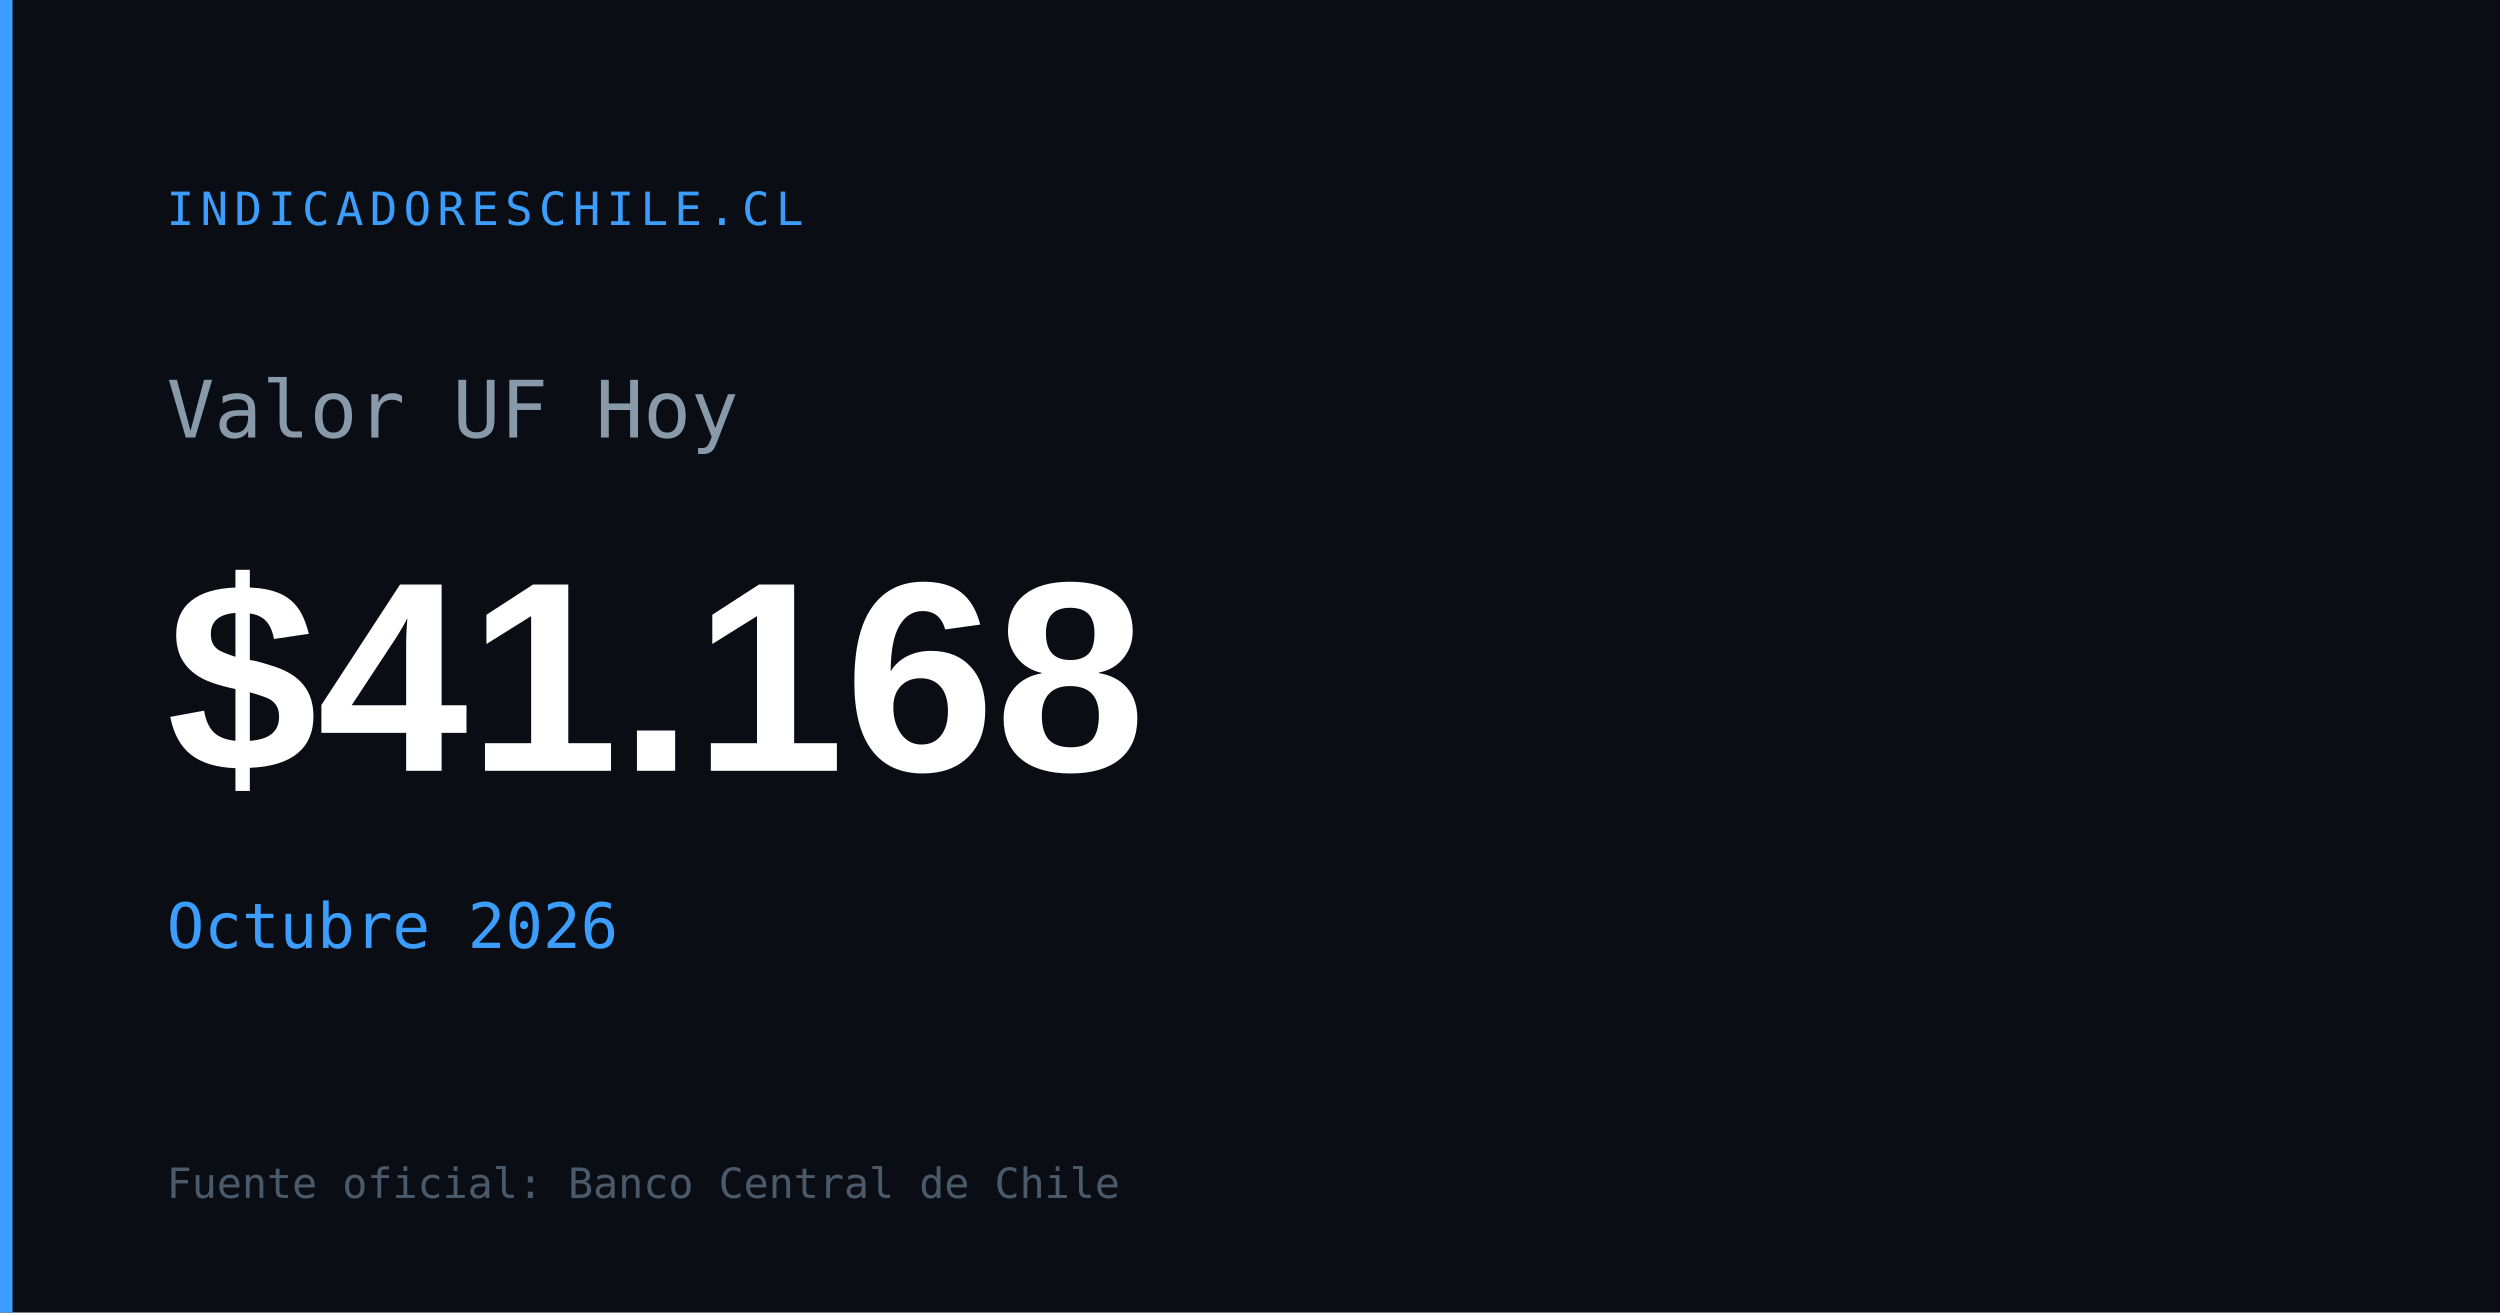
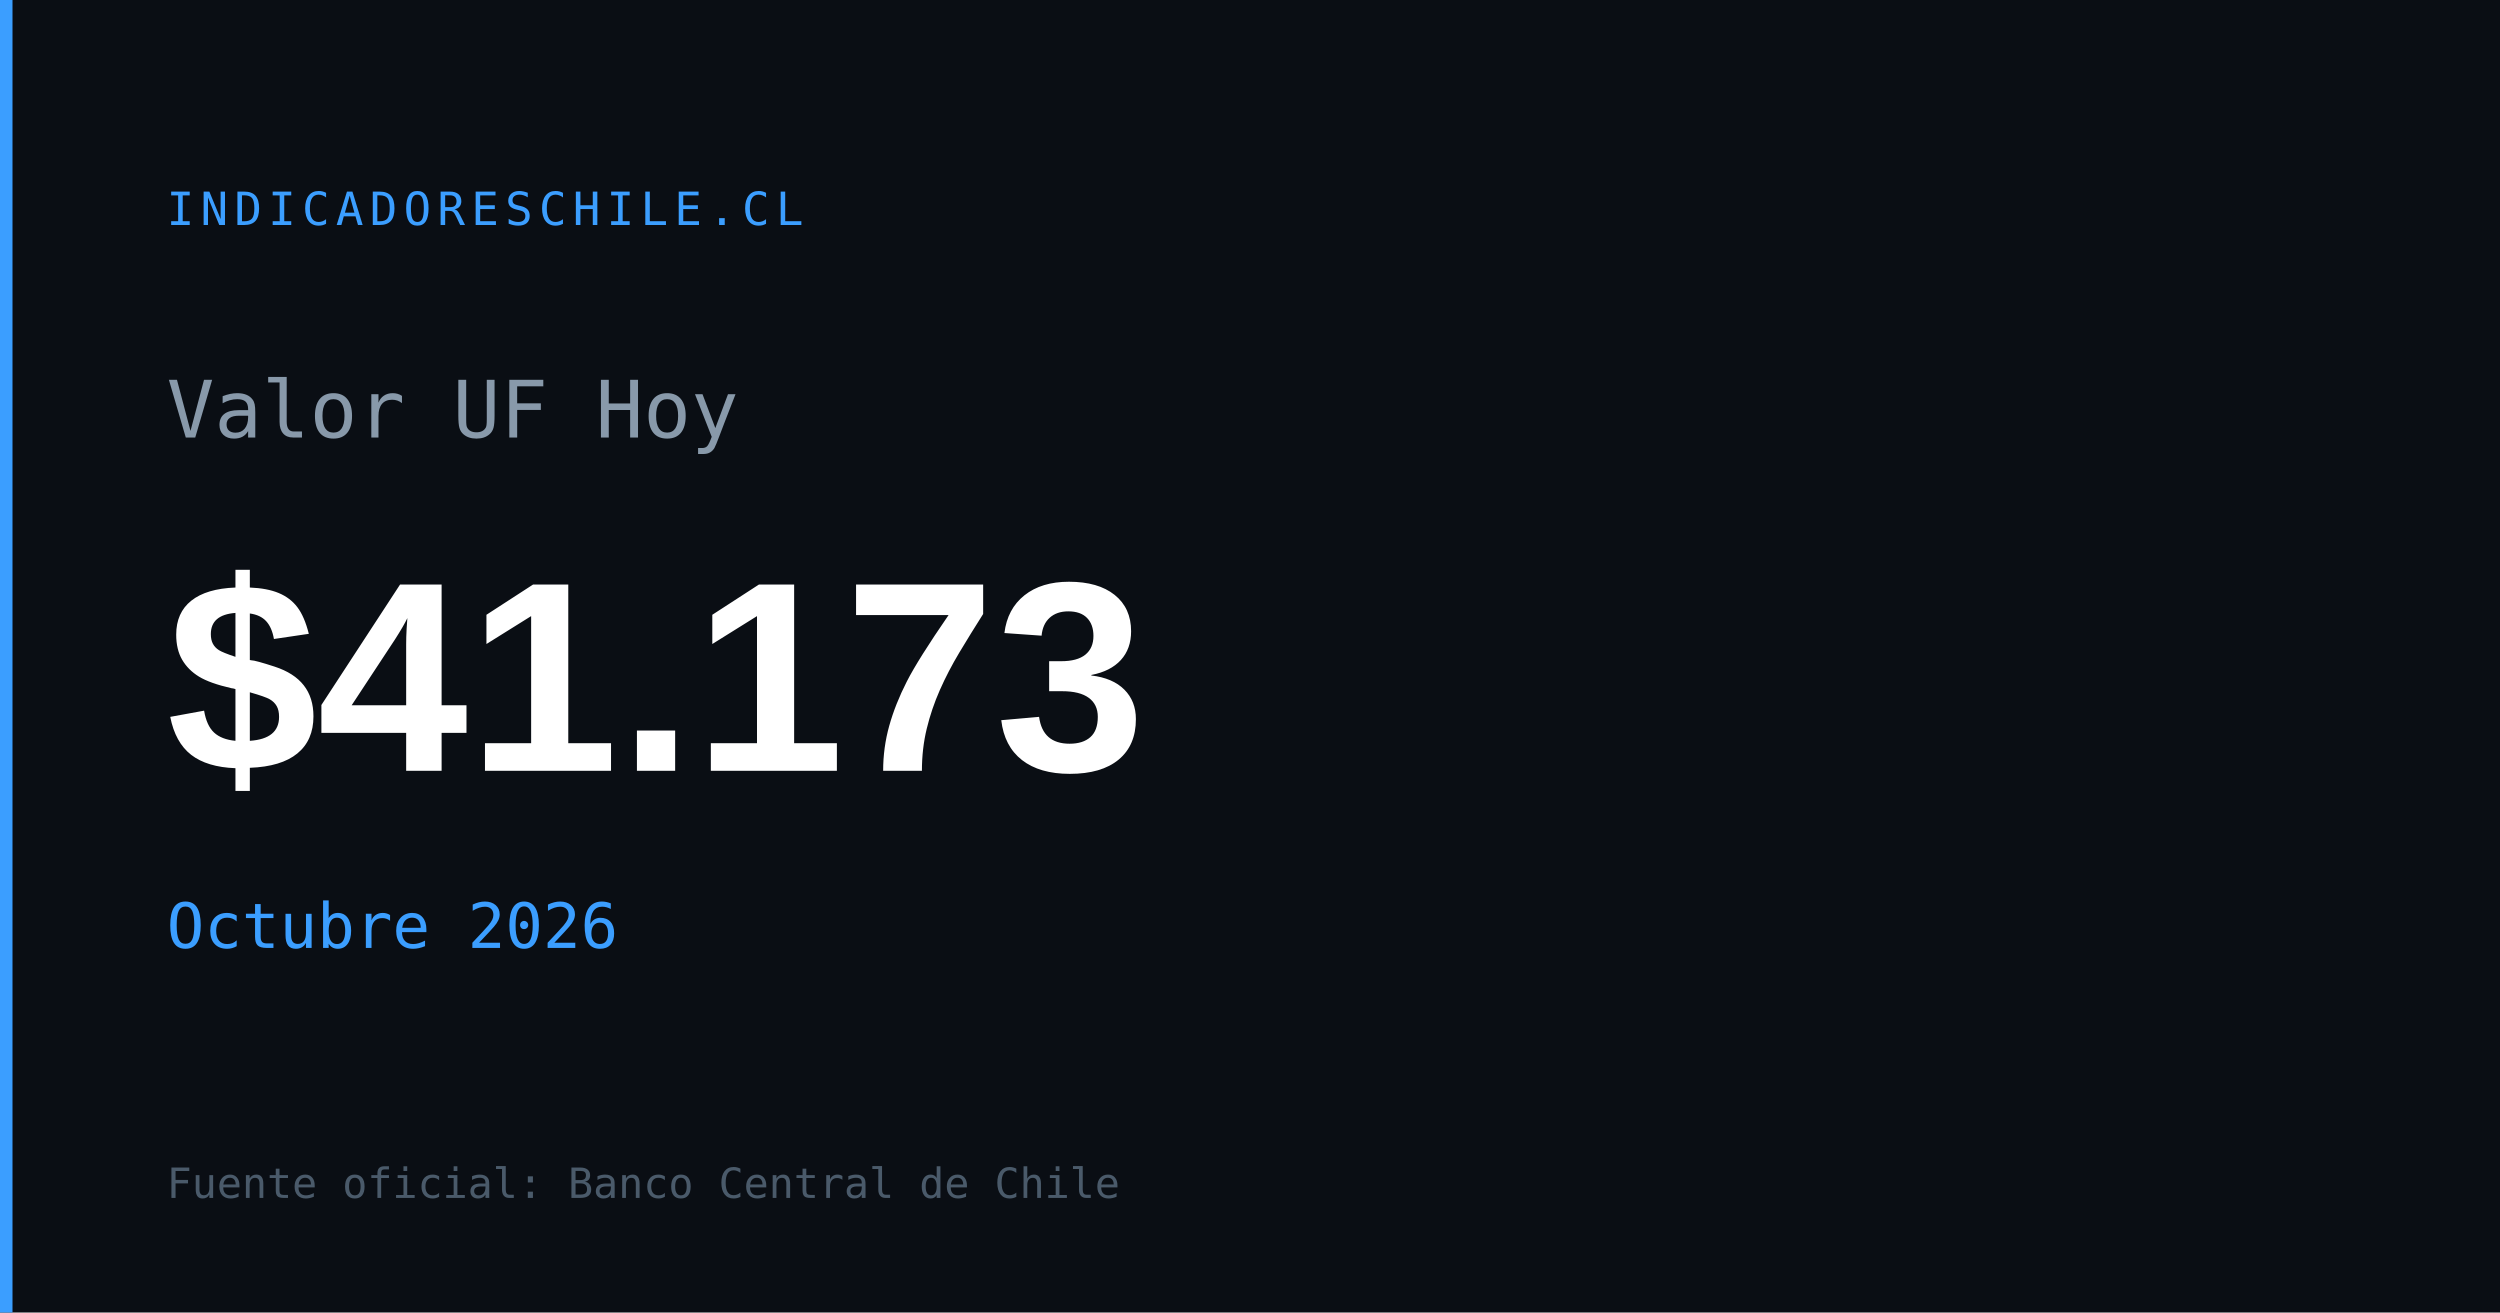
<svg xmlns="http://www.w3.org/2000/svg" width="1200" height="630" viewBox="0 0 1200 630">
  <rect width="1200" height="630" fill="#0a0e14" />
  <rect x="0" y="0" width="6" height="630" fill="#3b9eff" />
  <text x="80" y="108" font-family="monospace" font-size="22" fill="#3b9eff" letter-spacing="3">INDICADORESCHILE.CL</text>
  <text x="80" y="210" font-family="monospace" font-size="38" fill="#8899aa">Valor UF Hoy</text>
-   <text x="80" y="370" font-family="Arial,sans-serif" font-size="130" font-weight="700" fill="#ffffff" id="og-uf-val">$41.168</text>
+   <text x="80" y="370" font-family="Arial,sans-serif" font-size="130" font-weight="700" fill="#ffffff" id="og-uf-val">$41.173</text>
  <text x="80" y="455" font-family="monospace" font-size="30" fill="#3b9eff" id="og-uf-fecha">Octubre 2026</text>
  <text x="80" y="575" font-family="monospace" font-size="20" fill="#4a5a6a">Fuente oficial: Banco Central de Chile</text>
</svg>
